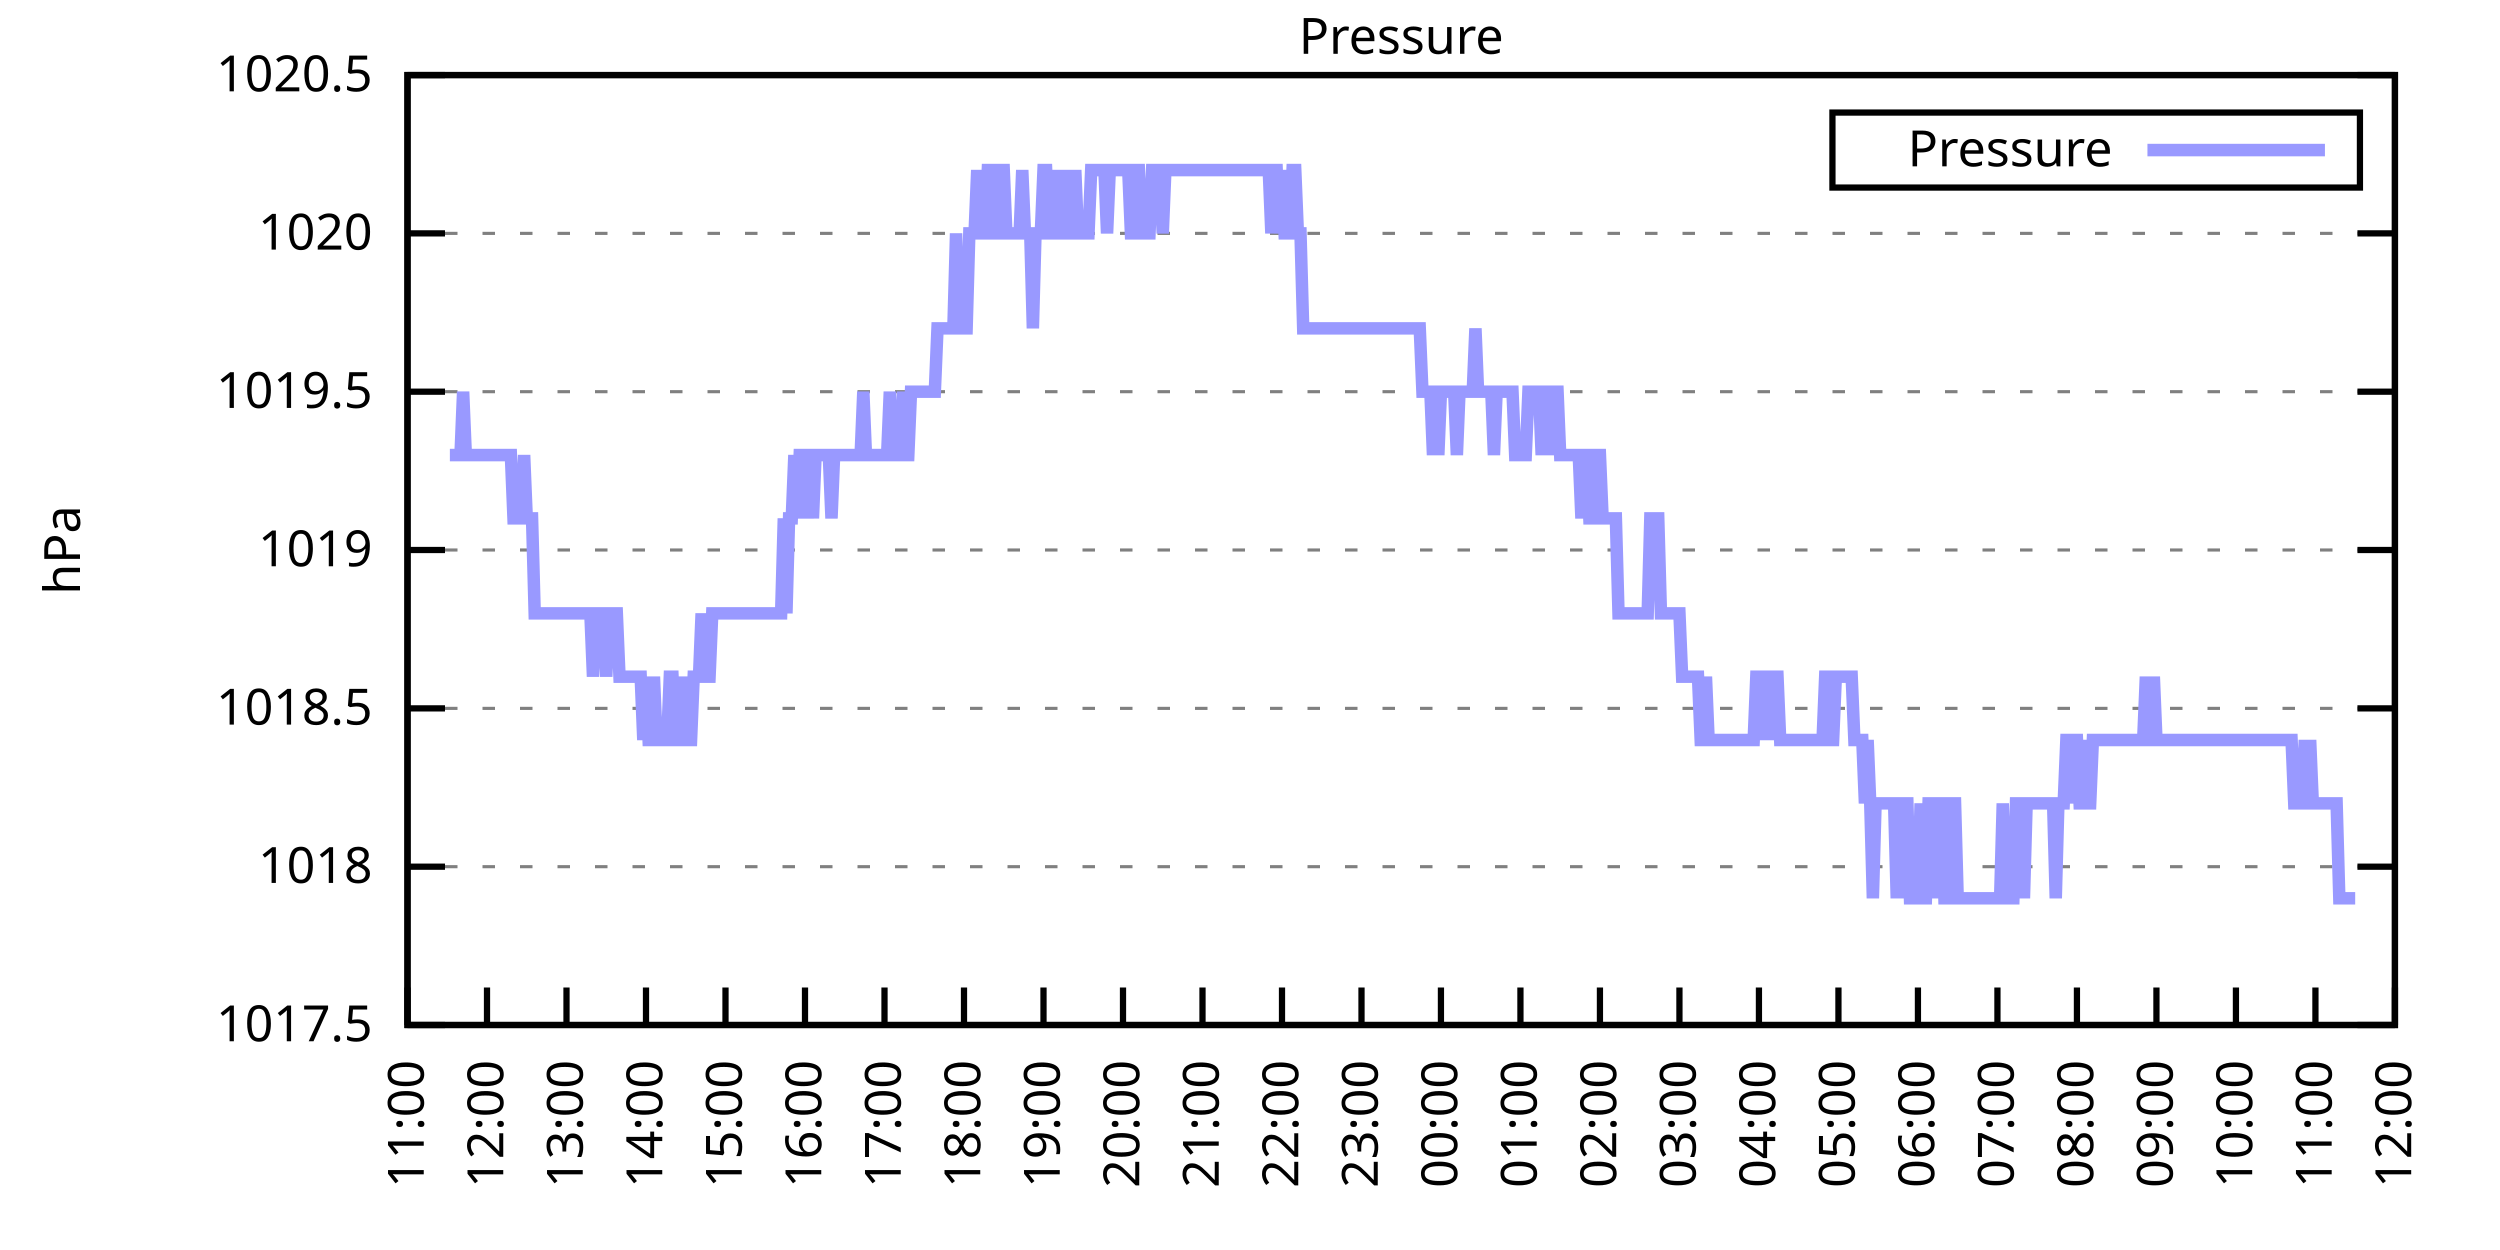
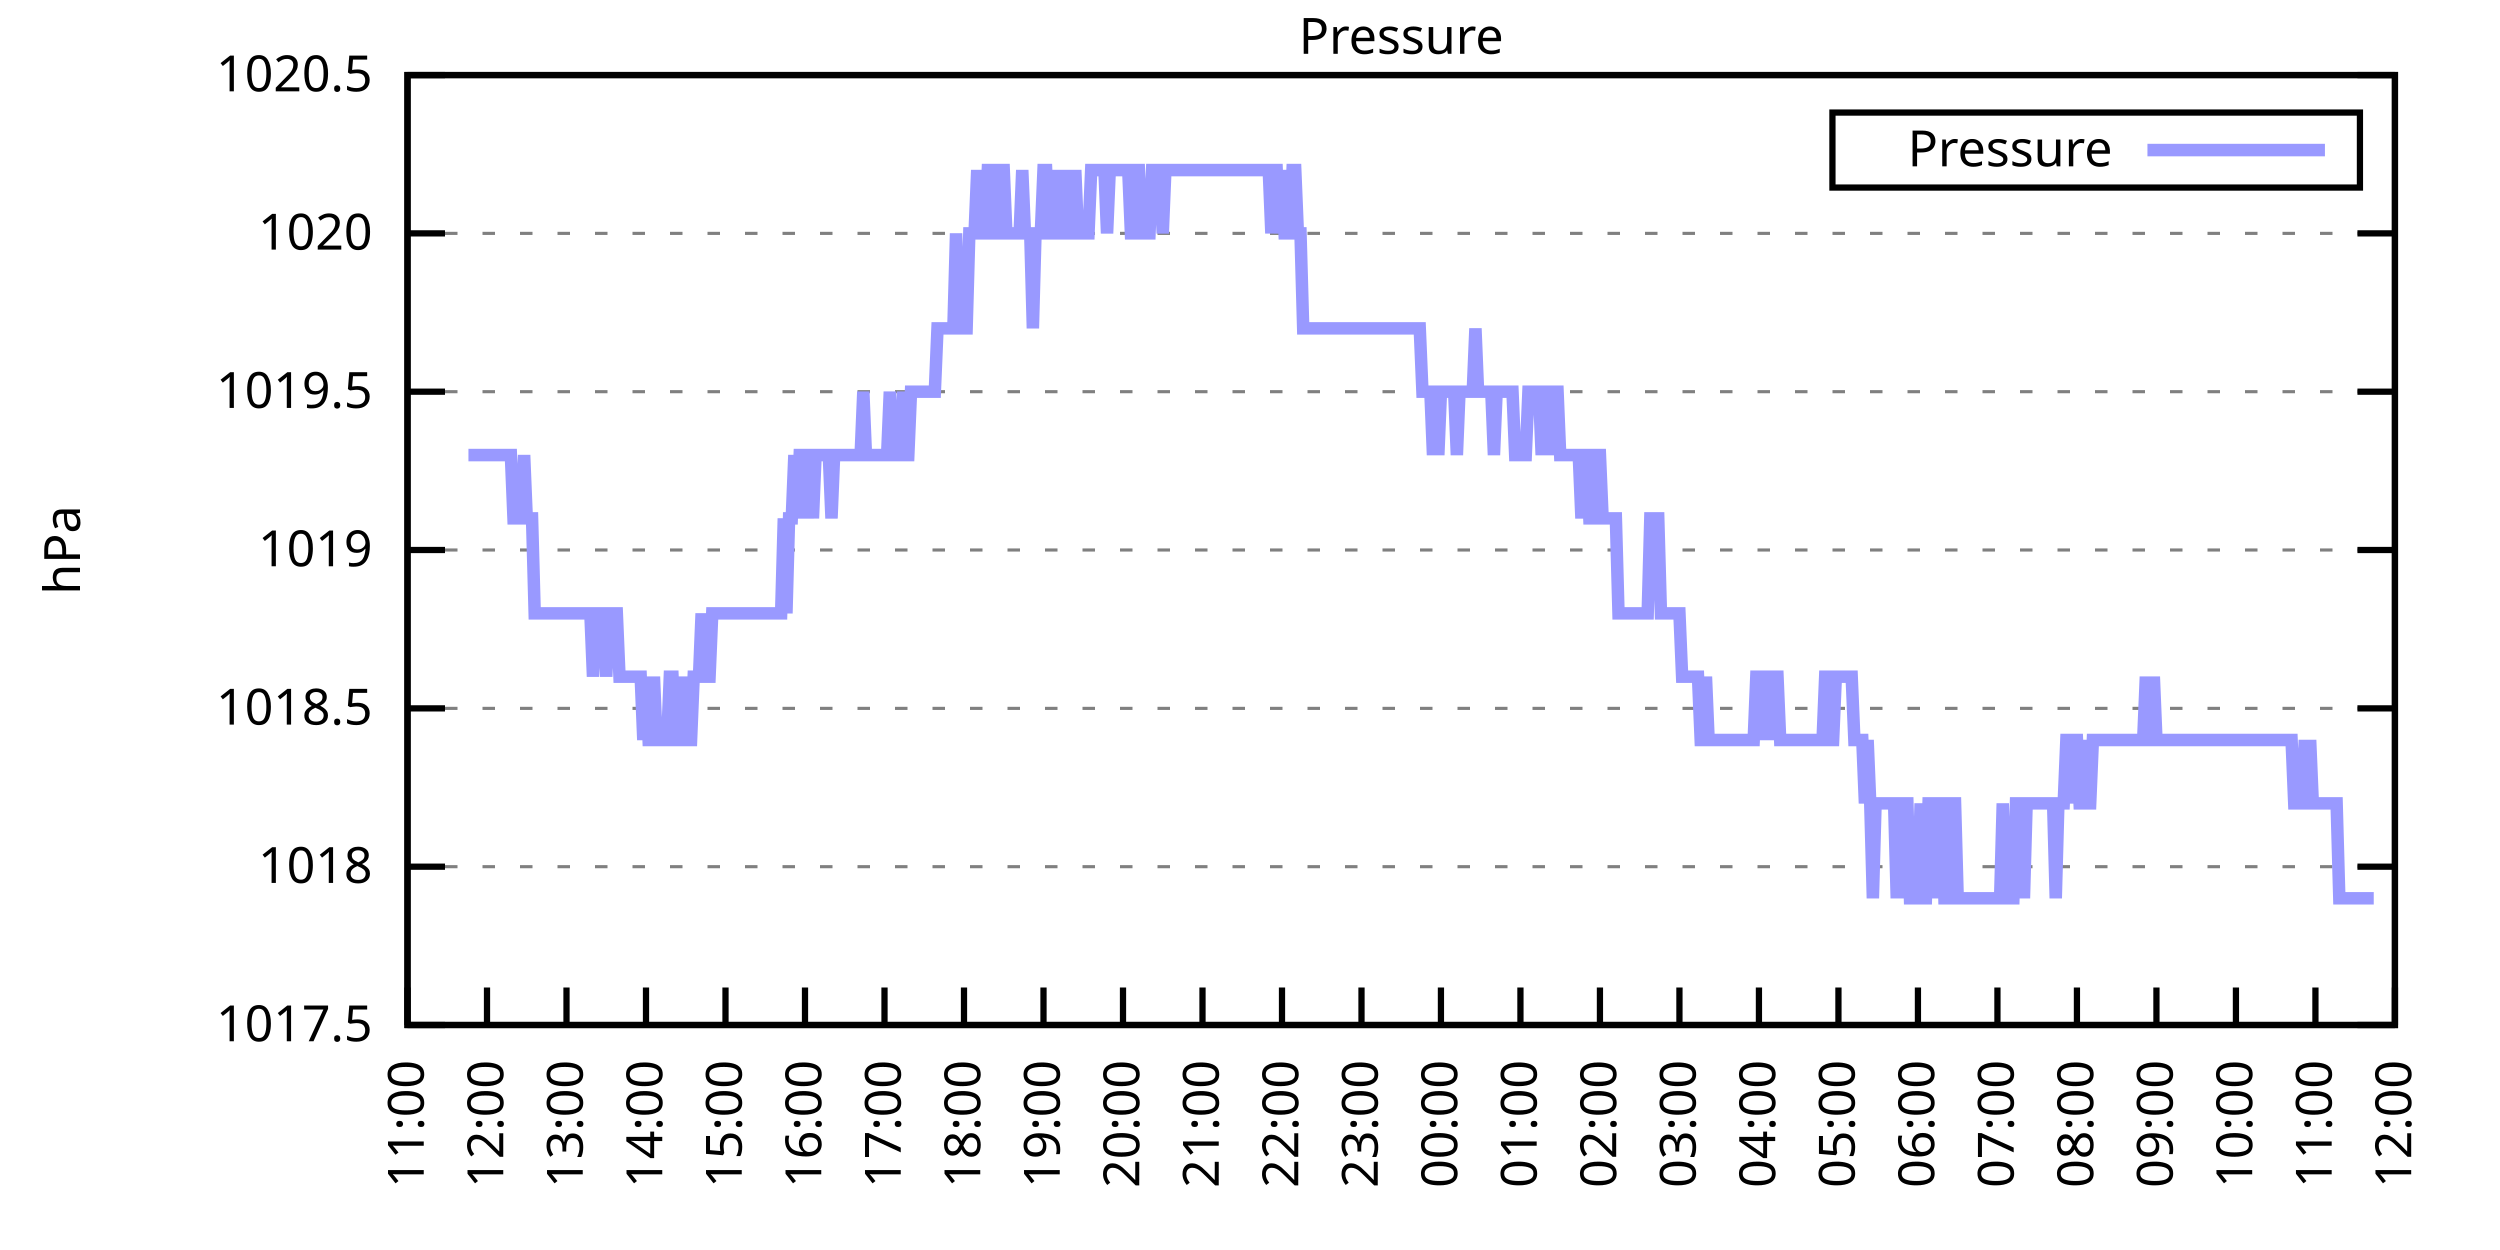
<svg xmlns="http://www.w3.org/2000/svg" xmlns:xlink="http://www.w3.org/1999/xlink" width="400" height="200" viewBox="0 0 400 200">
  <g id="gnuplot_canvas">
    <rect x="0" y="0" width="400" height="200" fill="none" />
    <defs>
      <circle id="gpDot" r="0.5" stroke-width="0.5" stroke="currentColor" />
      <path id="gpPt0" stroke-width="0.333" stroke="currentColor" d="M-1,0 h2 M0,-1 v2" />
      <path id="gpPt1" stroke-width="0.333" stroke="currentColor" d="M-1,-1 L1,1 M1,-1 L-1,1" />
      <path id="gpPt2" stroke-width="0.333" stroke="currentColor" d="M-1,0 L1,0 M0,-1 L0,1 M-1,-1 L1,1 M-1,1 L1,-1" />
      <rect id="gpPt3" stroke-width="0.333" stroke="currentColor" x="-1" y="-1" width="2" height="2" />
      <rect id="gpPt4" stroke-width="0.333" stroke="currentColor" fill="currentColor" x="-1" y="-1" width="2" height="2" />
      <circle id="gpPt5" stroke-width="0.333" stroke="currentColor" cx="0" cy="0" r="1" />
      <use xlink:href="#gpPt5" id="gpPt6" fill="currentColor" stroke="none" />
      <path id="gpPt7" stroke-width="0.333" stroke="currentColor" d="M0,-1.33 L-1.33,0.67 L1.33,0.67 z" />
      <use xlink:href="#gpPt7" id="gpPt8" fill="currentColor" stroke="none" />
      <use xlink:href="#gpPt7" id="gpPt9" stroke="currentColor" transform="rotate(180)" />
      <use xlink:href="#gpPt9" id="gpPt10" fill="currentColor" stroke="none" />
      <use xlink:href="#gpPt3" id="gpPt11" stroke="currentColor" transform="rotate(45)" />
      <use xlink:href="#gpPt11" id="gpPt12" fill="currentColor" stroke="none" />
      <path id="gpPt13" stroke-width="0.333" stroke="currentColor" d="M0,1.330 L1.265,0.411 L0.782,-1.067 L-0.782,-1.076 L-1.265,0.411 z" />
      <use xlink:href="#gpPt13" id="gpPt14" fill="currentColor" stroke="none" />
      <filter id="textbox" filterUnits="objectBoundingBox" x="0" y="0" height="1" width="1">
        <feFlood flood-color="white" flood-opacity="1" result="bgnd" />
        <feComposite in="SourceGraphic" in2="bgnd" operator="atop" />
      </filter>
      <filter id="greybox" filterUnits="objectBoundingBox" x="0" y="0" height="1" width="1">
        <feFlood flood-color="lightgrey" flood-opacity="1" result="grey" />
        <feComposite in="SourceGraphic" in2="grey" operator="atop" />
      </filter>
    </defs>
    <g fill="none" color="white" stroke="currentColor" stroke-width="1.00" stroke-linecap="butt" stroke-linejoin="miter">
</g>
    <g fill="none" color="black" stroke="currentColor" stroke-width="1.00" stroke-linecap="butt" stroke-linejoin="miter">
      <g stroke="none" shape-rendering="crispEdges">
        <polygon fill="rgb(255, 255, 255)" points="65.20,164.00 383.18,164.00 383.18,12.02 65.20,12.02 " />
      </g>
    </g>
    <g fill="none" color="black" stroke="currentColor" stroke-width="1.00" stroke-linecap="butt" stroke-linejoin="miter">
</g>
    <g fill="none" color="black" stroke="black" stroke-width="0.50" stroke-linecap="butt" stroke-linejoin="miter">
</g>
    <g fill="none" color="gray" stroke="currentColor" stroke-width="0.50" stroke-linecap="butt" stroke-linejoin="miter">
      <path stroke="gray" stroke-dasharray="2,4" class="gridline" d="M65.20,164.00 L383.19,164.00  " />
    </g>
    <g fill="none" color="gray" stroke="gray" stroke-width="1.00" stroke-linecap="butt" stroke-linejoin="miter">
</g>
    <g fill="none" color="black" stroke="currentColor" stroke-width="1.00" stroke-linecap="butt" stroke-linejoin="miter">
      <path stroke="black" d="M65.20,164.00 L71.20,164.00 M383.19,164.00 L377.19,164.00  " />
      <g transform="translate(59.60,166.60)" stroke="none" fill="black" font-family="Sans" font-size="8.00" text-anchor="end">
        <text>
          <tspan font-family="Sans"> 1017.5</tspan>
        </text>
      </g>
    </g>
    <g fill="none" color="black" stroke="currentColor" stroke-width="1.00" stroke-linecap="butt" stroke-linejoin="miter">
</g>
    <g fill="none" color="black" stroke="black" stroke-width="0.50" stroke-linecap="butt" stroke-linejoin="miter">
</g>
    <g fill="none" color="gray" stroke="currentColor" stroke-width="0.50" stroke-linecap="butt" stroke-linejoin="miter">
      <path stroke="gray" stroke-dasharray="2,4" class="gridline" d="M65.20,138.67 L383.19,138.67  " />
    </g>
    <g fill="none" color="gray" stroke="gray" stroke-width="1.00" stroke-linecap="butt" stroke-linejoin="miter">
</g>
    <g fill="none" color="black" stroke="currentColor" stroke-width="1.00" stroke-linecap="butt" stroke-linejoin="miter">
      <path stroke="black" d="M65.20,138.67 L71.20,138.67 M383.19,138.67 L377.19,138.67  " />
      <g transform="translate(59.60,141.27)" stroke="none" fill="black" font-family="Sans" font-size="8.00" text-anchor="end">
        <text>
          <tspan font-family="Sans"> 1018</tspan>
        </text>
      </g>
    </g>
    <g fill="none" color="black" stroke="currentColor" stroke-width="1.00" stroke-linecap="butt" stroke-linejoin="miter">
</g>
    <g fill="none" color="black" stroke="black" stroke-width="0.50" stroke-linecap="butt" stroke-linejoin="miter">
</g>
    <g fill="none" color="gray" stroke="currentColor" stroke-width="0.50" stroke-linecap="butt" stroke-linejoin="miter">
      <path stroke="gray" stroke-dasharray="2,4" class="gridline" d="M65.20,113.34 L383.19,113.34  " />
    </g>
    <g fill="none" color="gray" stroke="gray" stroke-width="1.00" stroke-linecap="butt" stroke-linejoin="miter">
</g>
    <g fill="none" color="black" stroke="currentColor" stroke-width="1.00" stroke-linecap="butt" stroke-linejoin="miter">
      <path stroke="black" d="M65.20,113.34 L71.20,113.34 M383.19,113.34 L377.19,113.34  " />
      <g transform="translate(59.60,115.94)" stroke="none" fill="black" font-family="Sans" font-size="8.00" text-anchor="end">
        <text>
          <tspan font-family="Sans"> 1018.5</tspan>
        </text>
      </g>
    </g>
    <g fill="none" color="black" stroke="currentColor" stroke-width="1.00" stroke-linecap="butt" stroke-linejoin="miter">
</g>
    <g fill="none" color="black" stroke="black" stroke-width="0.50" stroke-linecap="butt" stroke-linejoin="miter">
</g>
    <g fill="none" color="gray" stroke="currentColor" stroke-width="0.50" stroke-linecap="butt" stroke-linejoin="miter">
      <path stroke="gray" stroke-dasharray="2,4" class="gridline" d="M65.20,88.00 L383.19,88.00  " />
    </g>
    <g fill="none" color="gray" stroke="gray" stroke-width="1.00" stroke-linecap="butt" stroke-linejoin="miter">
</g>
    <g fill="none" color="black" stroke="currentColor" stroke-width="1.00" stroke-linecap="butt" stroke-linejoin="miter">
      <path stroke="black" d="M65.20,88.00 L71.20,88.00 M383.19,88.00 L377.19,88.00  " />
      <g transform="translate(59.60,90.60)" stroke="none" fill="black" font-family="Sans" font-size="8.00" text-anchor="end">
        <text>
          <tspan font-family="Sans"> 1019</tspan>
        </text>
      </g>
    </g>
    <g fill="none" color="black" stroke="currentColor" stroke-width="1.00" stroke-linecap="butt" stroke-linejoin="miter">
</g>
    <g fill="none" color="black" stroke="black" stroke-width="0.50" stroke-linecap="butt" stroke-linejoin="miter">
</g>
    <g fill="none" color="gray" stroke="currentColor" stroke-width="0.50" stroke-linecap="butt" stroke-linejoin="miter">
      <path stroke="gray" stroke-dasharray="2,4" class="gridline" d="M65.20,62.67 L383.19,62.67  " />
    </g>
    <g fill="none" color="gray" stroke="gray" stroke-width="1.00" stroke-linecap="butt" stroke-linejoin="miter">
</g>
    <g fill="none" color="black" stroke="currentColor" stroke-width="1.00" stroke-linecap="butt" stroke-linejoin="miter">
      <path stroke="black" d="M65.20,62.67 L71.20,62.67 M383.19,62.67 L377.19,62.67  " />
      <g transform="translate(59.60,65.27)" stroke="none" fill="black" font-family="Sans" font-size="8.00" text-anchor="end">
        <text>
          <tspan font-family="Sans"> 1019.5</tspan>
        </text>
      </g>
    </g>
    <g fill="none" color="black" stroke="currentColor" stroke-width="1.00" stroke-linecap="butt" stroke-linejoin="miter">
</g>
    <g fill="none" color="black" stroke="black" stroke-width="0.50" stroke-linecap="butt" stroke-linejoin="miter">
</g>
    <g fill="none" color="gray" stroke="currentColor" stroke-width="0.50" stroke-linecap="butt" stroke-linejoin="miter">
      <path stroke="gray" stroke-dasharray="2,4" class="gridline" d="M65.20,37.34 L383.19,37.34  " />
    </g>
    <g fill="none" color="gray" stroke="gray" stroke-width="1.00" stroke-linecap="butt" stroke-linejoin="miter">
</g>
    <g fill="none" color="black" stroke="currentColor" stroke-width="1.00" stroke-linecap="butt" stroke-linejoin="miter">
      <path stroke="black" d="M65.20,37.34 L71.20,37.34 M383.19,37.34 L377.19,37.34  " />
      <g transform="translate(59.60,39.94)" stroke="none" fill="black" font-family="Sans" font-size="8.00" text-anchor="end">
        <text>
          <tspan font-family="Sans"> 1020</tspan>
        </text>
      </g>
    </g>
    <g fill="none" color="black" stroke="currentColor" stroke-width="1.00" stroke-linecap="butt" stroke-linejoin="miter">
</g>
    <g fill="none" color="black" stroke="black" stroke-width="0.50" stroke-linecap="butt" stroke-linejoin="miter">
</g>
    <g fill="none" color="gray" stroke="currentColor" stroke-width="0.50" stroke-linecap="butt" stroke-linejoin="miter">
      <path stroke="gray" stroke-dasharray="2,4" class="gridline" d="M65.20,12.01 L383.19,12.01  " />
    </g>
    <g fill="none" color="gray" stroke="gray" stroke-width="1.00" stroke-linecap="butt" stroke-linejoin="miter">
</g>
    <g fill="none" color="black" stroke="currentColor" stroke-width="1.00" stroke-linecap="butt" stroke-linejoin="miter">
      <path stroke="black" d="M65.20,12.01 L71.20,12.01 M383.19,12.01 L377.19,12.01  " />
      <g transform="translate(59.60,14.61)" stroke="none" fill="black" font-family="Sans" font-size="8.00" text-anchor="end">
        <text>
          <tspan font-family="Sans"> 1020.5</tspan>
        </text>
      </g>
    </g>
    <g fill="none" color="black" stroke="currentColor" stroke-width="1.00" stroke-linecap="butt" stroke-linejoin="miter">
      <path stroke="black" d="M65.20,164.00 L65.20,158.00  " />
      <g transform="translate(67.80,169.60) rotate(270.00)" stroke="none" fill="black" font-family="Sans" font-size="8.00" text-anchor="end">
        <text>
          <tspan font-family="Sans">11:00</tspan>
        </text>
      </g>
    </g>
    <g fill="none" color="black" stroke="currentColor" stroke-width="1.00" stroke-linecap="butt" stroke-linejoin="miter">
      <path stroke="black" d="M77.92,164.00 L77.92,158.00  " />
      <g transform="translate(80.52,169.60) rotate(270.00)" stroke="none" fill="black" font-family="Sans" font-size="8.00" text-anchor="end">
        <text>
          <tspan font-family="Sans">12:00</tspan>
        </text>
      </g>
    </g>
    <g fill="none" color="black" stroke="currentColor" stroke-width="1.00" stroke-linecap="butt" stroke-linejoin="miter">
      <path stroke="black" d="M90.64,164.00 L90.64,158.00  " />
      <g transform="translate(93.24,169.60) rotate(270.00)" stroke="none" fill="black" font-family="Sans" font-size="8.00" text-anchor="end">
        <text>
          <tspan font-family="Sans">13:00</tspan>
        </text>
      </g>
    </g>
    <g fill="none" color="black" stroke="currentColor" stroke-width="1.00" stroke-linecap="butt" stroke-linejoin="miter">
      <path stroke="black" d="M103.36,164.00 L103.36,158.00  " />
      <g transform="translate(105.96,169.60) rotate(270.00)" stroke="none" fill="black" font-family="Sans" font-size="8.00" text-anchor="end">
        <text>
          <tspan font-family="Sans">14:00</tspan>
        </text>
      </g>
    </g>
    <g fill="none" color="black" stroke="currentColor" stroke-width="1.00" stroke-linecap="butt" stroke-linejoin="miter">
      <path stroke="black" d="M116.08,164.00 L116.08,158.00  " />
      <g transform="translate(118.68,169.60) rotate(270.00)" stroke="none" fill="black" font-family="Sans" font-size="8.00" text-anchor="end">
        <text>
          <tspan font-family="Sans">15:00</tspan>
        </text>
      </g>
    </g>
    <g fill="none" color="black" stroke="currentColor" stroke-width="1.00" stroke-linecap="butt" stroke-linejoin="miter">
      <path stroke="black" d="M128.80,164.00 L128.80,158.00  " />
      <g transform="translate(131.40,169.60) rotate(270.00)" stroke="none" fill="black" font-family="Sans" font-size="8.00" text-anchor="end">
        <text>
          <tspan font-family="Sans">16:00</tspan>
        </text>
      </g>
    </g>
    <g fill="none" color="black" stroke="currentColor" stroke-width="1.00" stroke-linecap="butt" stroke-linejoin="miter">
      <path stroke="black" d="M141.52,164.00 L141.52,158.00  " />
      <g transform="translate(144.12,169.60) rotate(270.00)" stroke="none" fill="black" font-family="Sans" font-size="8.00" text-anchor="end">
        <text>
          <tspan font-family="Sans">17:00</tspan>
        </text>
      </g>
    </g>
    <g fill="none" color="black" stroke="currentColor" stroke-width="1.00" stroke-linecap="butt" stroke-linejoin="miter">
      <path stroke="black" d="M154.24,164.00 L154.24,158.00  " />
      <g transform="translate(156.84,169.60) rotate(270.00)" stroke="none" fill="black" font-family="Sans" font-size="8.00" text-anchor="end">
        <text>
          <tspan font-family="Sans">18:00</tspan>
        </text>
      </g>
    </g>
    <g fill="none" color="black" stroke="currentColor" stroke-width="1.00" stroke-linecap="butt" stroke-linejoin="miter">
      <path stroke="black" d="M166.96,164.00 L166.96,158.00  " />
      <g transform="translate(169.56,169.60) rotate(270.00)" stroke="none" fill="black" font-family="Sans" font-size="8.00" text-anchor="end">
        <text>
          <tspan font-family="Sans">19:00</tspan>
        </text>
      </g>
    </g>
    <g fill="none" color="black" stroke="currentColor" stroke-width="1.00" stroke-linecap="butt" stroke-linejoin="miter">
      <path stroke="black" d="M179.68,164.00 L179.68,158.00  " />
      <g transform="translate(182.28,169.60) rotate(270.00)" stroke="none" fill="black" font-family="Sans" font-size="8.00" text-anchor="end">
        <text>
          <tspan font-family="Sans">20:00</tspan>
        </text>
      </g>
    </g>
    <g fill="none" color="black" stroke="currentColor" stroke-width="1.00" stroke-linecap="butt" stroke-linejoin="miter">
      <path stroke="black" d="M192.40,164.00 L192.40,158.00  " />
      <g transform="translate(195.00,169.60) rotate(270.00)" stroke="none" fill="black" font-family="Sans" font-size="8.00" text-anchor="end">
        <text>
          <tspan font-family="Sans">21:00</tspan>
        </text>
      </g>
    </g>
    <g fill="none" color="black" stroke="currentColor" stroke-width="1.00" stroke-linecap="butt" stroke-linejoin="miter">
      <path stroke="black" d="M205.12,164.00 L205.12,158.00  " />
      <g transform="translate(207.72,169.60) rotate(270.00)" stroke="none" fill="black" font-family="Sans" font-size="8.00" text-anchor="end">
        <text>
          <tspan font-family="Sans">22:00</tspan>
        </text>
      </g>
    </g>
    <g fill="none" color="black" stroke="currentColor" stroke-width="1.00" stroke-linecap="butt" stroke-linejoin="miter">
      <path stroke="black" d="M217.84,164.00 L217.84,158.00  " />
      <g transform="translate(220.44,169.60) rotate(270.00)" stroke="none" fill="black" font-family="Sans" font-size="8.00" text-anchor="end">
        <text>
          <tspan font-family="Sans">23:00</tspan>
        </text>
      </g>
    </g>
    <g fill="none" color="black" stroke="currentColor" stroke-width="1.00" stroke-linecap="butt" stroke-linejoin="miter">
      <path stroke="black" d="M230.55,164.00 L230.55,158.00  " />
      <g transform="translate(233.15,169.60) rotate(270.00)" stroke="none" fill="black" font-family="Sans" font-size="8.00" text-anchor="end">
        <text>
          <tspan font-family="Sans">00:00</tspan>
        </text>
      </g>
    </g>
    <g fill="none" color="black" stroke="currentColor" stroke-width="1.00" stroke-linecap="butt" stroke-linejoin="miter">
      <path stroke="black" d="M243.27,164.00 L243.27,158.00  " />
      <g transform="translate(245.87,169.60) rotate(270.00)" stroke="none" fill="black" font-family="Sans" font-size="8.00" text-anchor="end">
        <text>
          <tspan font-family="Sans">01:00</tspan>
        </text>
      </g>
    </g>
    <g fill="none" color="black" stroke="currentColor" stroke-width="1.00" stroke-linecap="butt" stroke-linejoin="miter">
      <path stroke="black" d="M255.99,164.00 L255.99,158.00  " />
      <g transform="translate(258.59,169.60) rotate(270.00)" stroke="none" fill="black" font-family="Sans" font-size="8.00" text-anchor="end">
        <text>
          <tspan font-family="Sans">02:00</tspan>
        </text>
      </g>
    </g>
    <g fill="none" color="black" stroke="currentColor" stroke-width="1.00" stroke-linecap="butt" stroke-linejoin="miter">
      <path stroke="black" d="M268.71,164.00 L268.71,158.00  " />
      <g transform="translate(271.31,169.60) rotate(270.00)" stroke="none" fill="black" font-family="Sans" font-size="8.00" text-anchor="end">
        <text>
          <tspan font-family="Sans">03:00</tspan>
        </text>
      </g>
    </g>
    <g fill="none" color="black" stroke="currentColor" stroke-width="1.00" stroke-linecap="butt" stroke-linejoin="miter">
      <path stroke="black" d="M281.43,164.00 L281.43,158.00  " />
      <g transform="translate(284.03,169.60) rotate(270.00)" stroke="none" fill="black" font-family="Sans" font-size="8.00" text-anchor="end">
        <text>
          <tspan font-family="Sans">04:00</tspan>
        </text>
      </g>
    </g>
    <g fill="none" color="black" stroke="currentColor" stroke-width="1.00" stroke-linecap="butt" stroke-linejoin="miter">
      <path stroke="black" d="M294.15,164.00 L294.15,158.00  " />
      <g transform="translate(296.75,169.60) rotate(270.00)" stroke="none" fill="black" font-family="Sans" font-size="8.00" text-anchor="end">
        <text>
          <tspan font-family="Sans">05:00</tspan>
        </text>
      </g>
    </g>
    <g fill="none" color="black" stroke="currentColor" stroke-width="1.00" stroke-linecap="butt" stroke-linejoin="miter">
      <path stroke="black" d="M306.87,164.00 L306.87,158.00  " />
      <g transform="translate(309.47,169.60) rotate(270.00)" stroke="none" fill="black" font-family="Sans" font-size="8.00" text-anchor="end">
        <text>
          <tspan font-family="Sans">06:00</tspan>
        </text>
      </g>
    </g>
    <g fill="none" color="black" stroke="currentColor" stroke-width="1.00" stroke-linecap="butt" stroke-linejoin="miter">
      <path stroke="black" d="M319.59,164.00 L319.59,158.00  " />
      <g transform="translate(322.19,169.60) rotate(270.00)" stroke="none" fill="black" font-family="Sans" font-size="8.00" text-anchor="end">
        <text>
          <tspan font-family="Sans">07:00</tspan>
        </text>
      </g>
    </g>
    <g fill="none" color="black" stroke="currentColor" stroke-width="1.00" stroke-linecap="butt" stroke-linejoin="miter">
      <path stroke="black" d="M332.31,164.00 L332.31,158.00  " />
      <g transform="translate(334.91,169.60) rotate(270.00)" stroke="none" fill="black" font-family="Sans" font-size="8.00" text-anchor="end">
        <text>
          <tspan font-family="Sans">08:00</tspan>
        </text>
      </g>
    </g>
    <g fill="none" color="black" stroke="currentColor" stroke-width="1.00" stroke-linecap="butt" stroke-linejoin="miter">
      <path stroke="black" d="M345.03,164.00 L345.03,158.00  " />
      <g transform="translate(347.63,169.60) rotate(270.00)" stroke="none" fill="black" font-family="Sans" font-size="8.00" text-anchor="end">
        <text>
          <tspan font-family="Sans">09:00</tspan>
        </text>
      </g>
    </g>
    <g fill="none" color="black" stroke="currentColor" stroke-width="1.00" stroke-linecap="butt" stroke-linejoin="miter">
      <path stroke="black" d="M357.75,164.00 L357.75,158.00  " />
      <g transform="translate(360.35,169.60) rotate(270.00)" stroke="none" fill="black" font-family="Sans" font-size="8.00" text-anchor="end">
        <text>
          <tspan font-family="Sans">10:00</tspan>
        </text>
      </g>
    </g>
    <g fill="none" color="black" stroke="currentColor" stroke-width="1.00" stroke-linecap="butt" stroke-linejoin="miter">
      <path stroke="black" d="M370.47,164.00 L370.47,158.00  " />
      <g transform="translate(373.07,169.60) rotate(270.00)" stroke="none" fill="black" font-family="Sans" font-size="8.00" text-anchor="end">
        <text>
          <tspan font-family="Sans">11:00</tspan>
        </text>
      </g>
    </g>
    <g fill="none" color="black" stroke="currentColor" stroke-width="1.00" stroke-linecap="butt" stroke-linejoin="miter">
      <path stroke="black" d="M383.19,164.00 L383.19,158.00  " />
      <g transform="translate(385.79,169.60) rotate(270.00)" stroke="none" fill="black" font-family="Sans" font-size="8.00" text-anchor="end">
        <text>
          <tspan font-family="Sans">12:00</tspan>
        </text>
      </g>
    </g>
    <g fill="none" color="black" stroke="currentColor" stroke-width="1.00" stroke-linecap="butt" stroke-linejoin="miter">
</g>
    <g fill="none" color="black" stroke="currentColor" stroke-width="1.00" stroke-linecap="butt" stroke-linejoin="miter">
      <path stroke="black" d="M65.20,12.01 L65.20,164.00 L383.19,164.00 L383.19,12.01 L65.20,12.01 Z  " />
    </g>
    <g fill="none" color="black" stroke="currentColor" stroke-width="1.00" stroke-linecap="butt" stroke-linejoin="miter">
</g>
    <g fill="none" color="black" stroke="currentColor" stroke-width="1.00" stroke-linecap="butt" stroke-linejoin="miter">
      <path stroke="black" d="M293.19,30.01 L293.19,18.01 L377.59,18.01 L377.59,30.01 L293.19,30.01 Z  " />
    </g>
    <g id="Pressure_plot_1">
      <g fill="none" color="white" stroke="black" stroke-width="2.00" stroke-linecap="butt" stroke-linejoin="miter">
</g>
      <g fill="none" color="black" stroke="currentColor" stroke-width="2.00" stroke-linecap="butt" stroke-linejoin="miter">
        <g transform="translate(337.99,26.61)" stroke="none" fill="black" font-family="Sans" font-size="8.00" text-anchor="end">
          <text>
            <tspan font-family="Sans">Pressure</tspan>
          </text>
        </g>
      </g>
      <g fill="none" color="black" stroke="currentColor" stroke-width="2.00" stroke-linecap="butt" stroke-linejoin="miter">
-         <path stroke="rgb(153, 153, 255)" d="M343.59,24.01 L371.99,24.01 M71.98,72.81 L72.41,72.81 L72.83,72.81 L73.26,72.81 L73.68,72.81 L74.10,62.67   L74.53,72.81 L74.95,72.81 L75.38,72.81 L75.80,72.81 L76.22,72.81 L76.65,72.81 L77.07,72.81 L77.50,72.81   L77.92,72.81 L78.34,72.81 L78.77,72.81 L79.19,72.81 L79.62,72.81 L80.04,72.81 L80.46,72.81 L80.89,72.81   L81.31,72.81 L81.74,72.81 L82.16,82.94 L82.58,82.94 L83.01,82.94 L83.43,82.94 L83.86,72.81 L84.28,82.94   L84.70,82.94 L85.13,82.94 L85.55,98.14 L85.98,98.14 L86.40,98.14 L86.82,98.14 L87.25,98.14 L87.67,98.14   L88.10,98.14 L88.52,98.14 L88.94,98.14 L89.37,98.14 L89.79,98.14 L90.22,98.14 L90.64,98.14 L91.06,98.14   L91.49,98.14 L91.91,98.14 L92.34,98.14 L92.76,98.14 L93.18,98.14 L93.61,98.14 L94.03,98.14 L94.46,98.14   L94.88,108.27 L95.30,98.14 L95.73,98.14 L96.15,98.14 L96.58,98.14 L97.00,108.27 L97.42,98.14 L97.85,98.14   L98.27,98.14 L98.69,98.14 L99.12,108.27 L99.54,108.27 L99.97,108.27 L100.39,108.27 L100.81,108.27 L101.24,108.27   L101.66,108.27 L102.09,108.27 L102.51,108.27 L102.93,118.40 L103.36,108.27 L103.78,118.40 L104.21,118.40 L104.63,108.27   L105.05,118.40 L105.48,118.40 L105.90,118.40 L106.33,118.40 L106.75,118.40 L107.17,108.27 L107.60,108.27 L108.02,118.40   L108.45,118.40 L108.87,108.27 L109.29,118.40 L109.72,108.27 L110.14,118.40 L110.57,118.40 L110.99,108.27 L111.41,108.27   L111.84,108.27 L112.26,98.14 L112.69,108.27 L113.11,108.27 L113.53,108.27 L113.96,98.14 L114.38,98.14 L114.81,98.14   L115.23,98.14 L115.65,98.14 L116.08,98.14 L116.50,98.14 L116.93,98.14 L117.35,98.14 L117.77,98.14 L118.20,98.14   L118.62,98.14 L119.05,98.14 L119.47,98.14 L119.89,98.14 L120.32,98.14 L120.74,98.14 L121.17,98.14 L121.59,98.14   L122.01,98.14 L122.44,98.14 L122.86,98.14 L123.29,98.14 L123.71,98.14 L124.13,98.14 L124.56,98.14 L124.98,98.14   L125.41,82.94 L125.83,98.14 L126.25,82.94 L126.68,82.94 L127.10,72.81 L127.53,82.94 L127.95,72.81 L128.37,72.81   L128.80,72.81 L129.22,82.94 L129.65,72.81 L130.07,82.94 L130.49,72.81 L130.92,72.81 L131.34,72.81 L131.77,72.81   L132.19,72.81 L132.61,72.81 L133.04,82.94 L133.46,72.81 L133.89,72.81 L134.31,72.81 L134.73,72.81 L135.16,72.81   L135.58,72.81 L136.01,72.81 L136.43,72.81 L136.85,72.81 L137.28,72.81 L137.70,72.81 L138.13,62.67 L138.55,72.81   L138.97,72.81 L139.40,72.81 L139.82,72.81 L140.25,72.81 L140.67,72.81 L141.09,72.81 L141.52,72.81 L141.94,72.81   L142.37,62.67 L142.79,72.81 L143.21,72.81 L143.64,72.81 L144.06,72.81 L144.49,62.67 L144.91,72.81 L145.33,72.81   L145.76,62.67 L146.18,62.67 L146.61,62.67 L147.03,62.67 L147.45,62.67 L147.88,62.67 L148.30,62.67 L148.73,62.67   L149.15,62.67 L149.57,62.67 L150.00,52.54 L150.42,52.54 L150.85,52.54 L151.27,52.54 L151.69,52.54 L152.12,52.54   L152.54,52.54 L152.97,37.34 L153.39,52.54 L153.81,52.54 L154.24,52.54 L154.66,52.54 L155.09,37.34 L155.51,37.34   L155.93,37.34 L156.36,27.21 L156.78,37.34 L157.21,37.34 L157.63,37.34 L158.05,27.21 L158.48,27.21 L158.90,37.34   L159.33,37.34 L159.75,37.34 L160.17,27.21 L160.60,27.21 L161.02,37.34 L161.44,37.34 L161.87,37.34 L162.29,37.34   L162.72,37.34 L163.14,37.34 L163.56,27.21 L163.99,37.34 L164.41,37.34 L164.84,37.34 L165.26,52.54 L165.68,37.34   L166.11,37.34 L166.53,37.34 L166.96,27.21 L167.38,27.21 L167.80,37.34 L168.23,37.34 L168.65,37.34 L169.08,27.21   L169.50,37.34 L169.92,27.21 L170.35,37.34 L170.77,37.34 L171.20,27.21 L171.62,37.34 L172.04,27.21 L172.47,37.34   L172.89,37.34 L173.32,37.34 L173.74,37.34 L174.16,37.34 L174.59,27.21 L175.01,27.21 L175.44,27.21 L175.86,27.21   L176.28,27.21 L176.71,27.21 L177.13,37.34 L177.56,27.21 L177.98,27.21 L178.40,27.21 L178.83,27.21 L179.25,27.21   L179.68,27.21 L180.10,27.21 L180.52,27.21 L180.95,37.34 L181.37,37.34 L181.80,27.21 L182.22,27.21 L182.64,37.34   L183.07,37.34 L183.49,37.34 L183.92,37.34 L184.34,27.21 L184.76,27.21 L185.19,27.21 L185.61,27.21 L186.04,37.34   L186.46,27.21 L186.88,27.21 L187.31,27.21 L187.73,27.21 L188.16,27.21 L188.58,27.21 L189.00,27.21 L189.43,27.21   L189.85,27.21 L190.28,27.21 L190.70,27.21 L191.12,27.21 L191.55,27.21 L191.97,27.21 L192.40,27.21 L192.82,27.21   L193.24,27.21 L193.67,27.21 L194.09,27.21 L194.52,27.21 L194.94,27.21 L195.36,27.21 L195.79,27.21 L196.21,27.21   L196.64,27.21 L197.06,27.21 L197.48,27.21 L197.91,27.21 L198.33,27.21 L198.76,27.21 L199.18,27.21 L199.60,27.21   L200.03,27.21 L200.45,27.21 L200.88,27.21 L201.30,27.21 L201.72,27.21 L202.15,27.21 L202.57,27.21 L203.00,27.21   L203.42,37.34 L203.84,27.21 L204.27,27.21 L204.69,37.34 L205.12,27.21 L205.54,37.34 L205.96,37.34 L206.39,37.34   L206.81,27.21 L207.24,27.21 L207.66,37.34 L208.08,37.34 L208.51,52.54 L208.93,52.54 L209.36,52.54 L209.78,52.54   L210.20,52.54 L210.63,52.54 L211.05,52.54 L211.48,52.54 L211.90,52.54 L212.32,52.54 L212.75,52.54 L213.17,52.54   L213.60,52.54 L214.02,52.54 L214.44,52.54 L214.87,52.54 L215.29,52.54 L215.72,52.54 L216.14,52.54 L216.56,52.54   L216.99,52.54 L217.41,52.54 L217.84,52.54 L218.26,52.54 L218.68,52.54 L219.11,52.54 L219.53,52.54 L219.96,52.54   L220.38,52.54 L220.80,52.54 L221.23,52.54 L221.65,52.54 L222.08,52.54 L222.50,52.54 L222.92,52.54 L223.35,52.54   L223.77,52.54 L224.20,52.54 L224.62,52.54 L225.04,52.54 L225.47,52.54 L225.89,52.54 L226.31,52.54 L226.74,52.54   L227.16,52.54 L227.59,62.67 L228.01,62.67 L228.43,62.67 L228.86,62.67 L229.28,72.81 L229.71,62.67 L230.13,72.81   L230.55,62.67 L230.98,62.67 L231.40,62.67 L231.83,62.67 L232.25,62.67 L232.67,62.67 L233.10,72.81 L233.52,62.67   L233.95,62.67 L234.37,62.67 L234.79,62.67 L235.22,62.67 L235.64,62.67 L236.07,52.54 L236.49,62.67 L236.91,62.67   L237.34,62.67 L237.76,62.67 L238.19,62.67 L238.61,62.67 L239.03,72.81 L239.46,62.67 L239.88,62.67 L240.31,62.67   L240.73,62.67 L241.15,62.67 L241.58,62.67 L242.00,62.67 L242.43,72.81 L242.85,72.81 L243.27,72.81 L243.70,72.81   L244.12,72.81 L244.55,62.67 L244.97,62.67 L245.39,62.67 L245.82,62.67 L246.24,62.67 L246.67,72.81 L247.09,62.67   L247.51,62.67 L247.94,72.81 L248.36,62.67 L248.79,62.67 L249.21,62.67 L249.63,72.81 L250.06,72.81 L250.48,72.81   L250.91,72.81 L251.33,72.81 L251.75,72.81 L252.18,72.81 L252.60,72.81 L253.03,82.94 L253.45,72.81 L253.87,72.81   L254.30,82.94 L254.72,82.94 L255.15,72.81 L255.57,72.81 L255.99,72.81 L256.42,82.94 L256.84,82.94 L257.27,82.94   L257.69,82.94 L258.11,82.94 L258.54,82.94 L258.96,98.14 L259.39,98.14 L259.81,98.14 L260.23,98.14 L260.66,98.14   L261.08,98.14 L261.51,98.14 L261.93,98.14 L262.35,98.14 L262.78,98.14 L263.20,98.14 L263.63,98.14 L264.05,82.94   L264.47,82.94 L264.90,82.94 L265.32,82.94 L265.75,98.14 L266.17,98.14 L266.59,98.14 L267.02,98.14 L267.44,98.14   L267.87,98.14 L268.29,98.14 L268.71,98.14 L269.14,108.27 L269.56,108.27 L269.99,108.27 L270.41,108.27 L270.83,108.27   L271.26,108.27 L271.68,108.27 L272.11,118.40 L272.53,118.40 L272.95,108.27 L273.38,118.40 L273.80,118.40 L274.23,118.40   L274.65,118.40 L275.07,118.40 L275.50,118.40 L275.92,118.40 L276.35,118.40 L276.77,118.40 L277.19,118.40 L277.62,118.40   L278.04,118.40 L278.47,118.40 L278.89,118.40 L279.31,118.40 L279.74,118.40 L280.16,118.40 L280.59,118.40 L281.01,108.27   L281.43,108.27 L281.86,108.27 L282.28,118.40 L282.71,108.27 L283.13,108.27 L283.55,118.40 L283.98,108.27 L284.40,108.27   L284.83,118.40 L285.25,118.40 L285.67,118.40 L286.10,118.40 L286.52,118.40 L286.95,118.40 L287.37,118.40 L287.79,118.40   L288.22,118.40 L288.64,118.40 L289.06,118.40 L289.49,118.40 L289.91,118.40 L290.34,118.40 L290.76,118.40 L291.18,118.40   L291.61,118.40 L292.03,108.27 L292.46,108.27 L292.88,118.40 L293.30,118.40 L293.73,108.27 L294.15,108.27 L294.58,108.27   L295.00,108.27 L295.42,108.27 L295.85,108.27 L296.27,108.27 L296.70,118.40 L297.12,118.40 L297.54,118.40 L297.97,118.40   L298.39,128.54 L298.82,118.40 L299.24,128.54 L299.66,143.73 L300.09,128.54 L300.51,128.54 L300.94,128.54 L301.36,128.54   L301.78,128.54 L302.21,128.54 L302.63,128.54 L303.06,128.54 L303.48,143.73 L303.90,128.54 L304.33,143.73 L304.75,128.54   L305.18,128.54 L305.60,143.73 L306.02,143.73 L306.45,143.73 L306.87,143.73 L307.30,128.54 L307.72,143.73 L308.14,143.73   L308.57,128.54 L308.99,128.54 L309.42,128.54 L309.84,143.73 L310.26,128.54 L310.69,128.54 L311.11,143.73 L311.54,143.73   L311.96,128.54 L312.38,128.54 L312.81,128.54 L313.23,143.73 L313.66,143.73 L314.08,143.73 L314.50,143.73 L314.93,143.73   L315.35,143.73 L315.78,143.73 L316.20,143.73 L316.62,143.73 L317.05,143.73 L317.47,143.73 L317.90,143.73 L318.32,143.73   L318.74,143.73 L319.17,143.73 L319.59,143.73 L320.02,143.73 L320.44,128.54 L320.86,143.73 L321.29,143.73 L321.71,143.73   L322.14,143.73 L322.56,128.54 L322.98,128.54 L323.41,128.54 L323.83,143.73 L324.26,128.54 L324.68,128.54 L325.10,128.54   L325.53,128.54 L325.95,128.54 L326.38,128.54 L326.80,128.54 L327.22,128.54 L327.65,128.54 L328.07,128.54 L328.50,128.54   L328.92,143.73 L329.34,128.54 L329.77,128.54 L330.19,128.54 L330.62,118.40 L331.04,118.40 L331.46,128.54 L331.89,118.40   L332.31,118.40 L332.74,128.54 L333.16,128.54 L333.58,118.40 L334.01,128.54 L334.43,128.54 L334.86,118.40 L335.28,118.40   L335.70,118.40 L336.13,118.40 L336.55,118.40 L336.98,118.40 L337.40,118.40 L337.82,118.40 L338.25,118.40 L338.67,118.40   L339.10,118.40 L339.52,118.40 L339.94,118.40 L340.37,118.40 L340.79,118.40 L341.22,118.40 L341.64,118.40 L342.06,118.40   L342.49,118.40 L342.91,118.40 L343.34,108.27 L343.76,118.40 L344.18,118.40 L344.61,108.27 L345.03,118.40 L345.46,118.40   L345.88,118.40 L346.30,118.40 L346.73,118.40 L347.15,118.40 L347.58,118.40 L348.00,118.40 L348.42,118.40 L348.85,118.40   L349.27,118.40 L349.70,118.40 L350.12,118.40 L350.54,118.40 L350.97,118.40 L351.39,118.40 L351.81,118.40 L352.24,118.40   L352.66,118.40 L353.09,118.40 L353.51,118.40 L353.93,118.40 L354.36,118.40 L354.78,118.40 L355.21,118.40 L355.63,118.40   L356.05,118.40 L356.48,118.40 L356.90,118.40 L357.33,118.40 L357.75,118.40 L358.17,118.40 L358.60,118.40 L359.02,118.40   L359.45,118.40 L359.87,118.40 L360.29,118.40 L360.72,118.40 L361.14,118.40 L361.57,118.40 L361.99,118.40 L362.41,118.40   L362.84,118.40 L363.26,118.40 L363.69,118.40 L364.11,118.40 L364.53,118.40 L364.96,118.40 L365.38,118.40 L365.81,118.40   L366.23,118.40 L366.65,118.40 L367.08,128.54 L367.50,128.54 L367.93,128.54 L368.35,128.54 L368.77,118.40 L369.20,128.54   L369.62,118.40 L370.05,128.54 L370.47,128.54 L370.89,128.54 L371.32,128.54 L371.74,128.54 L372.17,128.54 L372.59,128.54   L373.01,128.54 L373.44,128.54 L373.86,128.54 L374.29,143.73 L374.71,143.73 L375.13,143.73 L375.56,143.73 L375.98,143.73   L376.41,143.73 L376.83,143.73  " />
+         <path stroke="rgb(153, 153, 255)" d="M343.59,24.01 L371.99,24.01 M74.95,72.81 L75.38,72.81 L75.80,72.81 L76.22,72.81 L76.65,72.81 L77.07,72.81   L77.50,72.81 L77.92,72.81 L78.34,72.81 L78.77,72.81 L79.19,72.81 L79.62,72.81 L80.04,72.81 L80.46,72.81   L80.89,72.81 L81.31,72.81 L81.74,72.81 L82.16,82.94 L82.58,82.94 L83.01,82.94 L83.43,82.94 L83.86,72.81   L84.28,82.94 L84.70,82.94 L85.13,82.94 L85.55,98.14 L85.98,98.14 L86.40,98.14 L86.82,98.14 L87.25,98.14   L87.67,98.14 L88.10,98.14 L88.52,98.14 L88.94,98.14 L89.37,98.14 L89.79,98.14 L90.22,98.14 L90.64,98.14   L91.06,98.14 L91.49,98.14 L91.91,98.14 L92.34,98.14 L92.76,98.14 L93.18,98.14 L93.61,98.14 L94.03,98.14   L94.46,98.14 L94.88,108.27 L95.30,98.14 L95.73,98.14 L96.15,98.14 L96.58,98.14 L97.00,108.27 L97.42,98.14   L97.85,98.14 L98.27,98.14 L98.69,98.14 L99.12,108.27 L99.54,108.27 L99.97,108.27 L100.39,108.27 L100.81,108.27   L101.24,108.27 L101.66,108.27 L102.09,108.27 L102.51,108.27 L102.93,118.40 L103.36,108.27 L103.78,118.40 L104.21,118.40   L104.63,108.27 L105.05,118.40 L105.48,118.40 L105.90,118.40 L106.33,118.40 L106.75,118.40 L107.17,108.27 L107.60,108.27   L108.02,118.40 L108.45,118.40 L108.87,108.27 L109.29,118.40 L109.72,108.27 L110.14,118.40 L110.57,118.40 L110.99,108.27   L111.41,108.27 L111.84,108.27 L112.26,98.14 L112.69,108.27 L113.11,108.27 L113.53,108.27 L113.96,98.14 L114.38,98.14   L114.81,98.14 L115.23,98.14 L115.65,98.14 L116.08,98.14 L116.50,98.14 L116.93,98.14 L117.35,98.14 L117.77,98.14   L118.20,98.14 L118.62,98.14 L119.05,98.14 L119.47,98.14 L119.89,98.14 L120.32,98.14 L120.74,98.14 L121.17,98.14   L121.59,98.14 L122.01,98.14 L122.44,98.14 L122.86,98.14 L123.29,98.14 L123.71,98.14 L124.13,98.14 L124.56,98.14   L124.98,98.14 L125.41,82.94 L125.83,98.14 L126.25,82.94 L126.68,82.94 L127.10,72.81 L127.53,82.94 L127.95,72.81   L128.37,72.81 L128.80,72.81 L129.22,82.94 L129.65,72.81 L130.07,82.94 L130.49,72.81 L130.92,72.81 L131.34,72.81   L131.77,72.81 L132.19,72.81 L132.61,72.81 L133.04,82.94 L133.46,72.81 L133.89,72.81 L134.31,72.81 L134.73,72.81   L135.16,72.81 L135.58,72.81 L136.01,72.81 L136.43,72.81 L136.85,72.81 L137.28,72.81 L137.70,72.81 L138.13,62.67   L138.55,72.81 L138.97,72.81 L139.40,72.81 L139.82,72.81 L140.25,72.81 L140.67,72.81 L141.09,72.81 L141.52,72.81   L141.94,72.81 L142.37,62.67 L142.79,72.81 L143.21,72.81 L143.64,72.81 L144.06,72.81 L144.49,62.67 L144.91,72.81   L145.33,72.81 L145.76,62.67 L146.18,62.67 L146.61,62.67 L147.03,62.67 L147.45,62.67 L147.88,62.67 L148.30,62.67   L148.73,62.67 L149.15,62.67 L149.57,62.67 L150.00,52.54 L150.42,52.54 L150.85,52.54 L151.27,52.54 L151.69,52.54   L152.12,52.54 L152.54,52.54 L152.97,37.34 L153.39,52.54 L153.81,52.54 L154.24,52.54 L154.66,52.54 L155.09,37.34   L155.51,37.34 L155.93,37.34 L156.36,27.21 L156.78,37.34 L157.21,37.34 L157.63,37.34 L158.05,27.21 L158.48,27.21   L158.90,37.34 L159.33,37.34 L159.75,37.34 L160.17,27.21 L160.60,27.21 L161.02,37.34 L161.44,37.34 L161.87,37.34   L162.29,37.34 L162.72,37.34 L163.14,37.34 L163.56,27.21 L163.99,37.34 L164.41,37.34 L164.84,37.34 L165.26,52.54   L165.68,37.34 L166.11,37.34 L166.53,37.34 L166.96,27.21 L167.38,27.21 L167.80,37.34 L168.23,37.34 L168.65,37.34   L169.08,27.21 L169.50,37.34 L169.92,27.21 L170.35,37.34 L170.77,37.34 L171.20,27.21 L171.62,37.34 L172.04,27.21   L172.47,37.34 L172.89,37.34 L173.32,37.34 L173.74,37.34 L174.16,37.34 L174.59,27.21 L175.01,27.21 L175.44,27.21   L175.86,27.21 L176.28,27.21 L176.71,27.21 L177.13,37.34 L177.56,27.21 L177.98,27.21 L178.40,27.21 L178.83,27.21   L179.25,27.21 L179.68,27.21 L180.10,27.21 L180.52,27.21 L180.95,37.34 L181.37,37.34 L181.80,27.21 L182.22,27.21   L182.64,37.34 L183.07,37.34 L183.49,37.34 L183.92,37.34 L184.34,27.21 L184.76,27.21 L185.19,27.21 L185.61,27.21   L186.04,37.34 L186.46,27.21 L186.88,27.21 L187.31,27.21 L187.73,27.21 L188.16,27.21 L188.58,27.21 L189.00,27.21   L189.43,27.21 L189.85,27.21 L190.28,27.21 L190.70,27.21 L191.12,27.21 L191.55,27.21 L191.97,27.21 L192.40,27.21   L192.82,27.21 L193.24,27.21 L193.67,27.21 L194.09,27.21 L194.52,27.21 L194.94,27.21 L195.36,27.21 L195.79,27.21   L196.21,27.21 L196.64,27.21 L197.06,27.21 L197.48,27.21 L197.91,27.21 L198.33,27.21 L198.76,27.21 L199.18,27.21   L199.60,27.21 L200.03,27.21 L200.45,27.21 L200.88,27.21 L201.30,27.21 L201.72,27.21 L202.15,27.21 L202.57,27.21   L203.00,27.21 L203.42,37.34 L203.84,27.21 L204.27,27.21 L204.69,37.34 L205.12,27.21 L205.54,37.34 L205.96,37.34   L206.39,37.34 L206.81,27.21 L207.24,27.21 L207.66,37.34 L208.08,37.34 L208.51,52.54 L208.93,52.54 L209.36,52.54   L209.78,52.54 L210.20,52.54 L210.63,52.54 L211.05,52.54 L211.48,52.54 L211.90,52.54 L212.32,52.54 L212.75,52.54   L213.17,52.54 L213.60,52.54 L214.02,52.54 L214.44,52.54 L214.87,52.54 L215.29,52.54 L215.72,52.54 L216.14,52.54   L216.56,52.54 L216.99,52.54 L217.41,52.54 L217.84,52.54 L218.26,52.54 L218.68,52.54 L219.11,52.54 L219.53,52.54   L219.96,52.54 L220.38,52.54 L220.80,52.54 L221.23,52.54 L221.65,52.54 L222.08,52.54 L222.50,52.54 L222.92,52.54   L223.35,52.54 L223.77,52.54 L224.20,52.54 L224.62,52.54 L225.04,52.54 L225.47,52.54 L225.89,52.54 L226.31,52.54   L226.74,52.54 L227.16,52.54 L227.59,62.67 L228.01,62.67 L228.43,62.67 L228.86,62.67 L229.28,72.81 L229.71,62.67   L230.13,72.81 L230.55,62.67 L230.98,62.67 L231.40,62.67 L231.83,62.67 L232.25,62.67 L232.67,62.67 L233.10,72.81   L233.52,62.67 L233.95,62.67 L234.37,62.67 L234.79,62.67 L235.22,62.67 L235.64,62.67 L236.07,52.54 L236.49,62.67   L236.91,62.67 L237.34,62.67 L237.76,62.67 L238.19,62.67 L238.61,62.67 L239.03,72.81 L239.46,62.67 L239.88,62.67   L240.31,62.67 L240.73,62.67 L241.15,62.67 L241.58,62.67 L242.00,62.67 L242.43,72.81 L242.85,72.81 L243.27,72.81   L243.70,72.81 L244.12,72.81 L244.55,62.67 L244.97,62.67 L245.39,62.67 L245.82,62.67 L246.24,62.67 L246.67,72.81   L247.09,62.67 L247.51,62.67 L247.94,72.81 L248.36,62.67 L248.79,62.67 L249.21,62.67 L249.63,72.81 L250.06,72.81   L250.48,72.81 L250.91,72.81 L251.33,72.81 L251.75,72.81 L252.18,72.81 L252.60,72.81 L253.03,82.94 L253.45,72.81   L253.87,72.81 L254.30,82.94 L254.72,82.94 L255.15,72.81 L255.57,72.81 L255.99,72.81 L256.42,82.94 L256.84,82.94   L257.27,82.94 L257.69,82.94 L258.11,82.94 L258.54,82.94 L258.96,98.14 L259.39,98.14 L259.81,98.14 L260.23,98.14   L260.66,98.14 L261.08,98.14 L261.51,98.14 L261.93,98.14 L262.35,98.14 L262.78,98.14 L263.20,98.14 L263.63,98.14   L264.05,82.94 L264.47,82.94 L264.90,82.94 L265.32,82.94 L265.75,98.14 L266.17,98.14 L266.59,98.14 L267.02,98.14   L267.44,98.14 L267.87,98.14 L268.29,98.14 L268.71,98.14 L269.14,108.27 L269.56,108.27 L269.99,108.27 L270.41,108.27   L270.83,108.27 L271.26,108.27 L271.68,108.27 L272.11,118.40 L272.53,118.40 L272.95,108.27 L273.38,118.40 L273.80,118.40   L274.23,118.40 L274.65,118.40 L275.07,118.40 L275.50,118.40 L275.92,118.40 L276.35,118.40 L276.77,118.40 L277.19,118.40   L277.62,118.40 L278.04,118.40 L278.47,118.40 L278.89,118.40 L279.31,118.40 L279.74,118.40 L280.16,118.40 L280.59,118.40   L281.01,108.27 L281.43,108.27 L281.86,108.27 L282.28,118.40 L282.71,108.27 L283.13,108.27 L283.55,118.40 L283.98,108.27   L284.40,108.27 L284.83,118.40 L285.25,118.40 L285.67,118.40 L286.10,118.40 L286.52,118.40 L286.95,118.40 L287.37,118.40   L287.79,118.40 L288.22,118.40 L288.64,118.40 L289.06,118.40 L289.49,118.40 L289.91,118.40 L290.34,118.40 L290.76,118.40   L291.18,118.40 L291.61,118.40 L292.03,108.27 L292.46,108.27 L292.88,118.40 L293.30,118.40 L293.73,108.27 L294.15,108.27   L294.58,108.27 L295.00,108.27 L295.42,108.27 L295.85,108.27 L296.27,108.27 L296.70,118.40 L297.12,118.40 L297.54,118.40   L297.97,118.40 L298.39,128.54 L298.82,118.40 L299.24,128.54 L299.66,143.73 L300.09,128.54 L300.51,128.54 L300.94,128.54   L301.36,128.54 L301.78,128.54 L302.21,128.54 L302.63,128.54 L303.06,128.54 L303.48,143.73 L303.90,128.54 L304.33,143.73   L304.75,128.54 L305.18,128.54 L305.60,143.73 L306.02,143.73 L306.45,143.73 L306.87,143.73 L307.30,128.54 L307.72,143.73   L308.14,143.73 L308.57,128.54 L308.99,128.54 L309.42,128.54 L309.84,143.73 L310.26,128.54 L310.69,128.54 L311.11,143.73   L311.54,143.73 L311.96,128.54 L312.38,128.54 L312.81,128.54 L313.23,143.73 L313.66,143.73 L314.08,143.73 L314.50,143.73   L314.93,143.73 L315.35,143.73 L315.78,143.73 L316.20,143.73 L316.62,143.73 L317.05,143.73 L317.47,143.73 L317.90,143.73   L318.32,143.73 L318.74,143.73 L319.17,143.73 L319.59,143.73 L320.02,143.73 L320.44,128.54 L320.86,143.73 L321.29,143.73   L321.71,143.73 L322.14,143.73 L322.56,128.54 L322.98,128.54 L323.41,128.54 L323.83,143.73 L324.26,128.54 L324.68,128.54   L325.10,128.54 L325.53,128.54 L325.95,128.54 L326.38,128.54 L326.80,128.54 L327.22,128.54 L327.65,128.54 L328.07,128.54   L328.50,128.54 L328.92,143.73 L329.34,128.54 L329.77,128.54 L330.19,128.54 L330.62,118.40 L331.04,118.40 L331.46,128.54   L331.89,118.40 L332.31,118.40 L332.74,128.54 L333.16,128.54 L333.58,118.40 L334.01,128.54 L334.43,128.54 L334.86,118.40   L335.28,118.40 L335.70,118.40 L336.13,118.40 L336.55,118.40 L336.98,118.40 L337.40,118.40 L337.82,118.40 L338.25,118.40   L338.67,118.40 L339.10,118.40 L339.52,118.40 L339.94,118.40 L340.37,118.40 L340.79,118.40 L341.22,118.40 L341.64,118.40   L342.06,118.40 L342.49,118.40 L342.91,118.40 L343.34,108.27 L343.76,118.40 L344.18,118.40 L344.61,108.27 L345.03,118.40   L345.46,118.40 L345.88,118.40 L346.30,118.40 L346.73,118.40 L347.15,118.40 L347.58,118.40 L348.00,118.40 L348.42,118.40   L348.85,118.40 L349.27,118.40 L349.70,118.40 L350.12,118.40 L350.54,118.40 L350.97,118.40 L351.39,118.40 L351.81,118.40   L352.24,118.40 L352.66,118.40 L353.09,118.40 L353.51,118.40 L353.93,118.40 L354.36,118.40 L354.78,118.40 L355.21,118.40   L355.63,118.40 L356.05,118.40 L356.48,118.40 L356.90,118.40 L357.33,118.40 L357.75,118.40 L358.17,118.40 L358.60,118.40   L359.02,118.40 L359.45,118.40 L359.87,118.40 L360.29,118.40 L360.72,118.40 L361.14,118.40 L361.57,118.40 L361.99,118.40   L362.41,118.40 L362.84,118.40 L363.26,118.40 L363.69,118.40 L364.11,118.40 L364.53,118.40 L364.96,118.40 L365.38,118.40   L365.81,118.40 L366.23,118.40 L366.65,118.40 L367.08,128.54 L367.50,128.54 L367.93,128.54 L368.35,128.54 L368.77,118.40   L369.20,128.54 L369.62,118.40 L370.05,128.54 L370.47,128.54 L370.89,128.54 L371.32,128.54 L371.74,128.54 L372.17,128.54   L372.59,128.54 L373.01,128.54 L373.44,128.54 L373.86,128.54 L374.29,143.73 L374.71,143.73 L375.13,143.73 L375.56,143.73   L375.98,143.73 L376.41,143.73 L376.83,143.73 L377.25,143.73 L377.68,143.73 L378.10,143.73 L378.53,143.73 L378.95,143.73   L379.37,143.73 L379.80,143.73  " />
      </g>
    </g>
    <g fill="none" color="black" stroke="currentColor" stroke-width="2.00" stroke-linecap="butt" stroke-linejoin="miter">
</g>
    <g fill="none" color="black" stroke="black" stroke-width="1.00" stroke-linecap="butt" stroke-linejoin="miter">
</g>
    <g fill="none" color="black" stroke="currentColor" stroke-width="1.00" stroke-linecap="butt" stroke-linejoin="miter">
      <path stroke="black" d="M65.20,12.01 L65.20,164.00 L383.19,164.00 L383.19,12.01 L65.20,12.01 Z  " />
      <g transform="translate(12.80,88.01) rotate(270.00)" stroke="none" fill="black" font-family="Sans" font-size="8.00" text-anchor="middle">
        <text>
          <tspan font-family="Sans">hPa</tspan>
        </text>
      </g>
    </g>
    <g fill="none" color="black" stroke="currentColor" stroke-width="1.00" stroke-linecap="butt" stroke-linejoin="miter">
</g>
    <g fill="none" color="black" stroke="currentColor" stroke-width="1.00" stroke-linecap="butt" stroke-linejoin="miter">
      <g transform="translate(224.19,8.61)" stroke="none" fill="black" font-family="Sans" font-size="8.00" text-anchor="middle">
        <text>
          <tspan font-family="Sans">Pressure</tspan>
        </text>
      </g>
    </g>
    <g fill="none" color="black" stroke="currentColor" stroke-width="1.00" stroke-linecap="butt" stroke-linejoin="miter">
</g>
  </g>
</svg>
